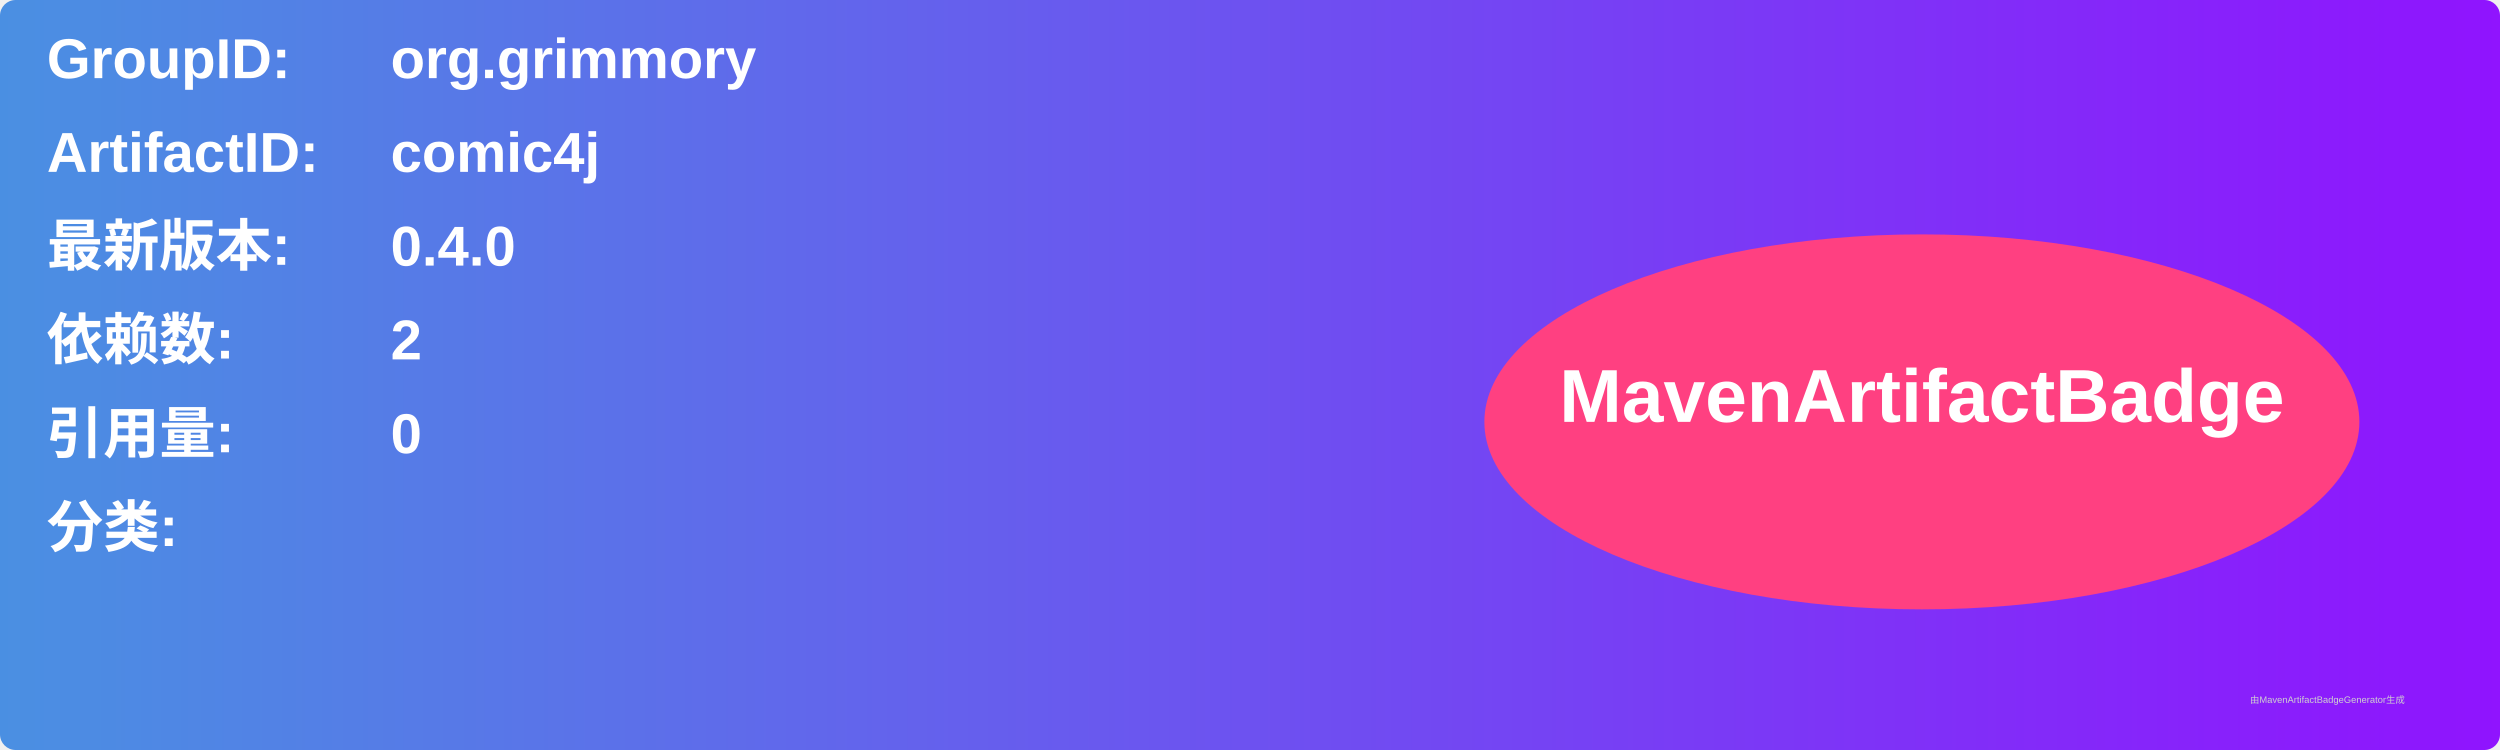
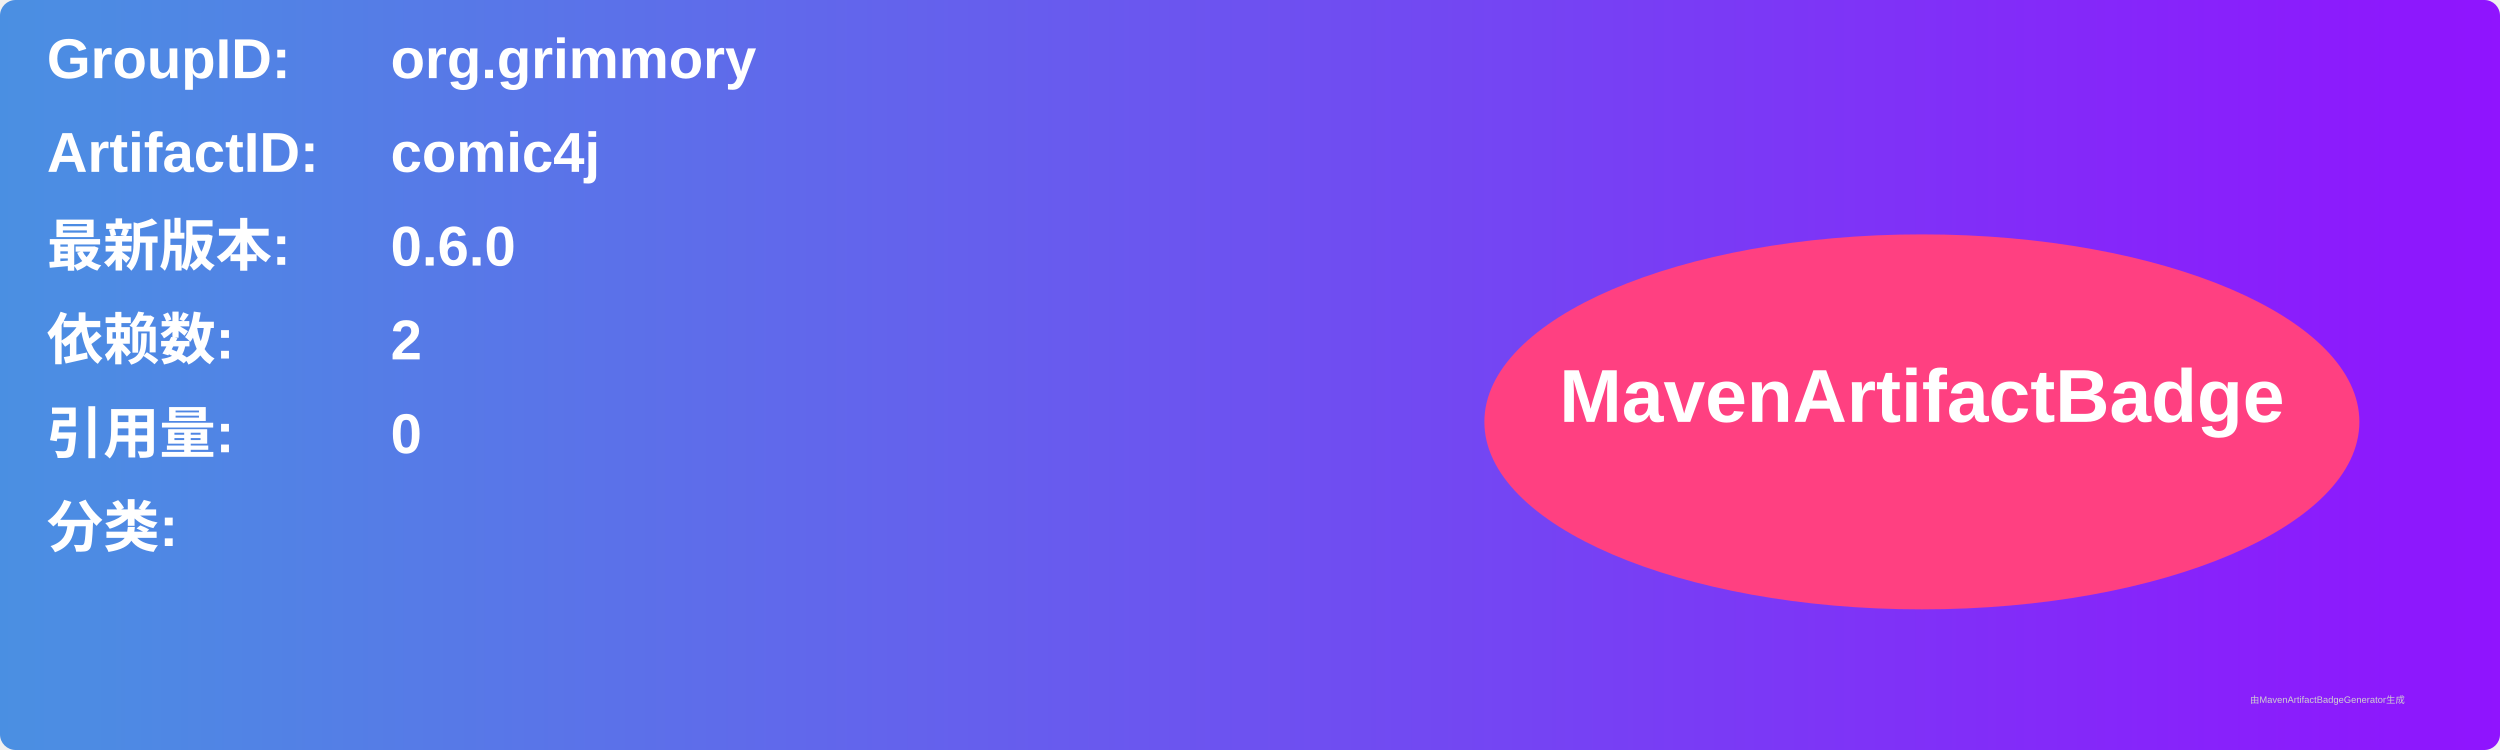
<svg xmlns="http://www.w3.org/2000/svg" width="800" height="240" viewBox="0 0 800 240">
  <linearGradient id="grad" x1="0%" y1="0%" x2="100%" y2="0%">
    <stop offset="0%" stop-color="#4a90e2" />
    <stop offset="100%" stop-color="#9013fe" />
  </linearGradient>
  <rect width="100%" height="100%" rx="5" ry="5" fill="url(#grad)" />
  <g transform="translate(15, 15)">
    <text x="0" y="10" font-family="Arial" font-size="18" fill="white" font-weight="bold" width="260">GroupID:</text>
    <text x="110" y="10" font-family="Arial" font-size="18" fill="white" font-weight="bold" width="460">org.grimmory</text>
    <text x="0" y="40" font-family="Arial" font-size="18" fill="white" font-weight="bold" width="260">ArtifactID:</text>
    <text x="110" y="40" font-family="Arial" font-size="18" fill="white" font-weight="bold" width="460">comic4j</text>
    <text x="0" y="70" font-family="Arial" font-size="18" fill="white" font-weight="bold">最新版本:</text>
    <text x="110" y="70" font-family="Arial" font-size="18" fill="white" font-weight="bold">
-       <tspan font-weight="bold">0.4.0</tspan>
+       <tspan font-weight="bold">0.6.0</tspan>
    </text>
    <text x="0" y="100" font-family="Arial" font-size="18" fill="white" font-weight="bold">依赖数: </text>
    <text x="110" y="100" font-family="Arial" font-size="18" fill="white">
      <tspan font-weight="bold">2</tspan>
    </text>
    <text x="0" y="130" font-family="Arial" font-size="18" fill="white" font-weight="bold">引用量: </text>
    <text x="110" y="130" font-family="Arial" font-size="18" fill="white">
      <tspan font-weight="bold">0</tspan>
    </text>
    <text x="0" y="160" font-family="Arial" font-size="18" fill="white" font-weight="bold">分类:</text>
    <text x="10" y="190" font-family="Arial" font-size="10" fill="white">
      <tspan font-weight="bold" />
    </text>
    <ellipse cx="600" cy="120" rx="140" ry="60" fill="#ff4081" />
    <text x="600" y="120" text-anchor="middle" font-family="Arial" font-size="24" fill="white" font-weight="bold">MavenArtifactBadge</text>
  </g>
  <text x="720" y="225" font-family="Arial" font-size="3" fill="#d0d0d0">由MavenArtifactBadgeGenerator生成</text>
</svg>
